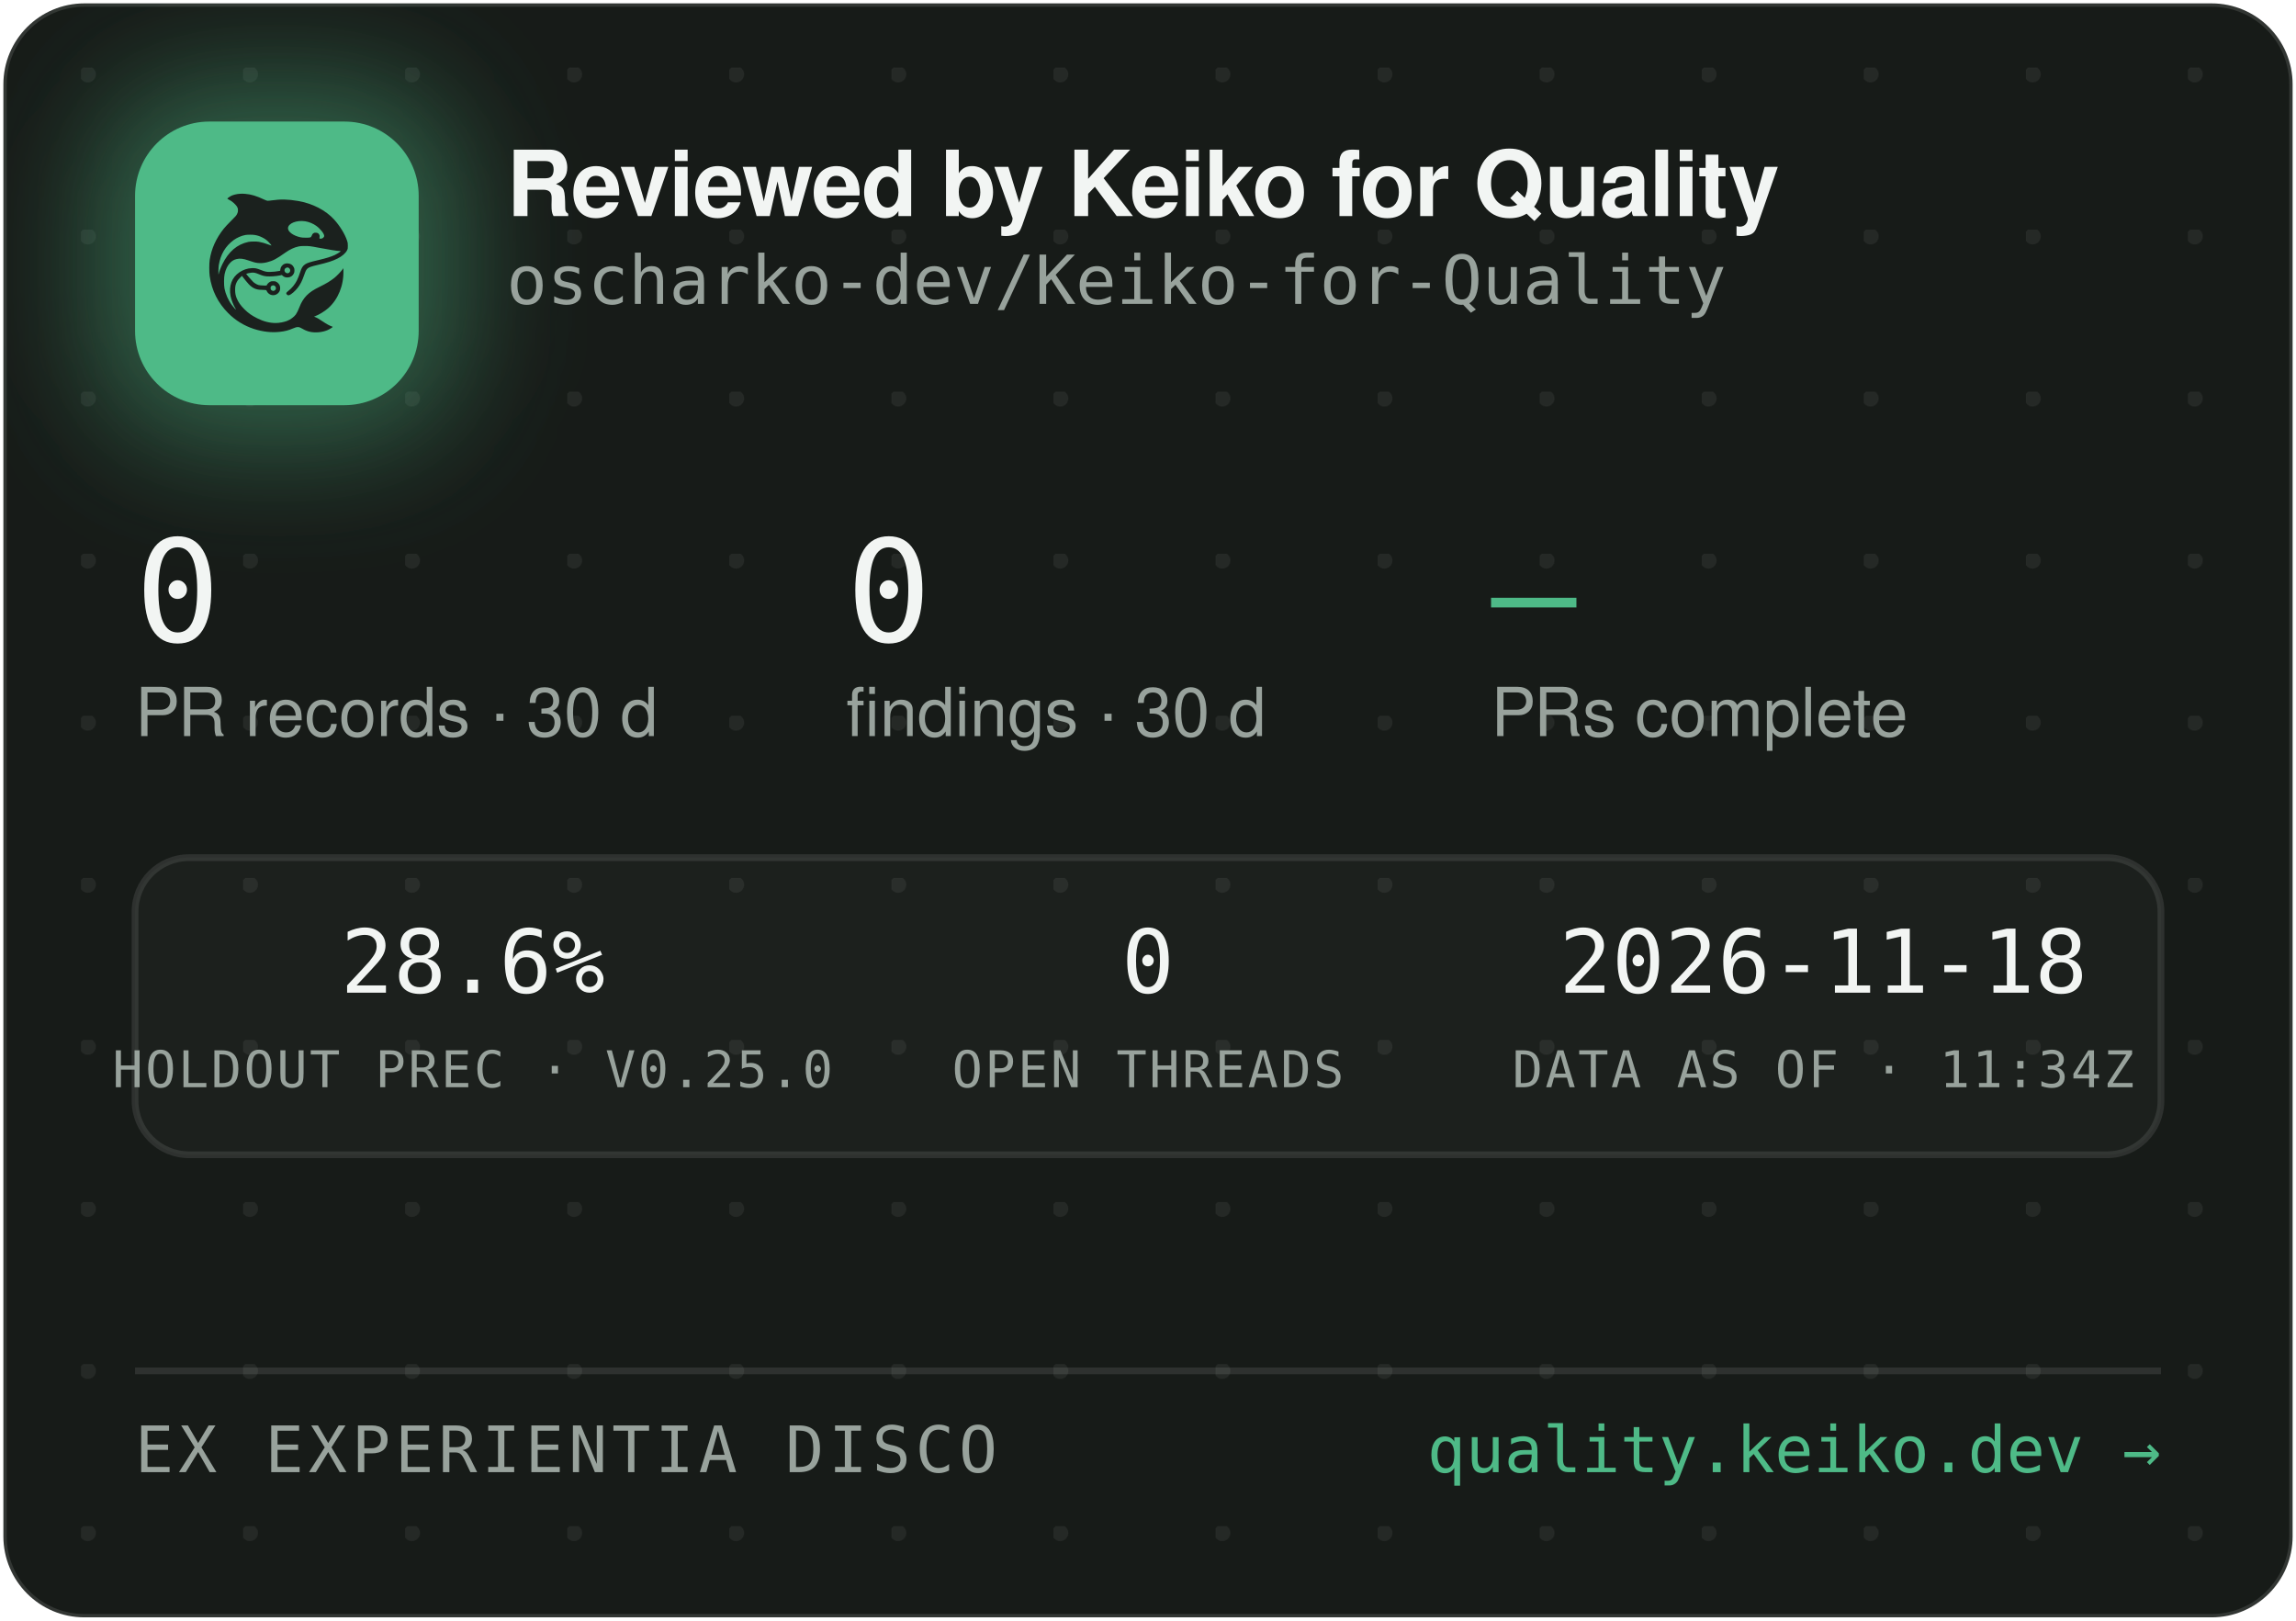
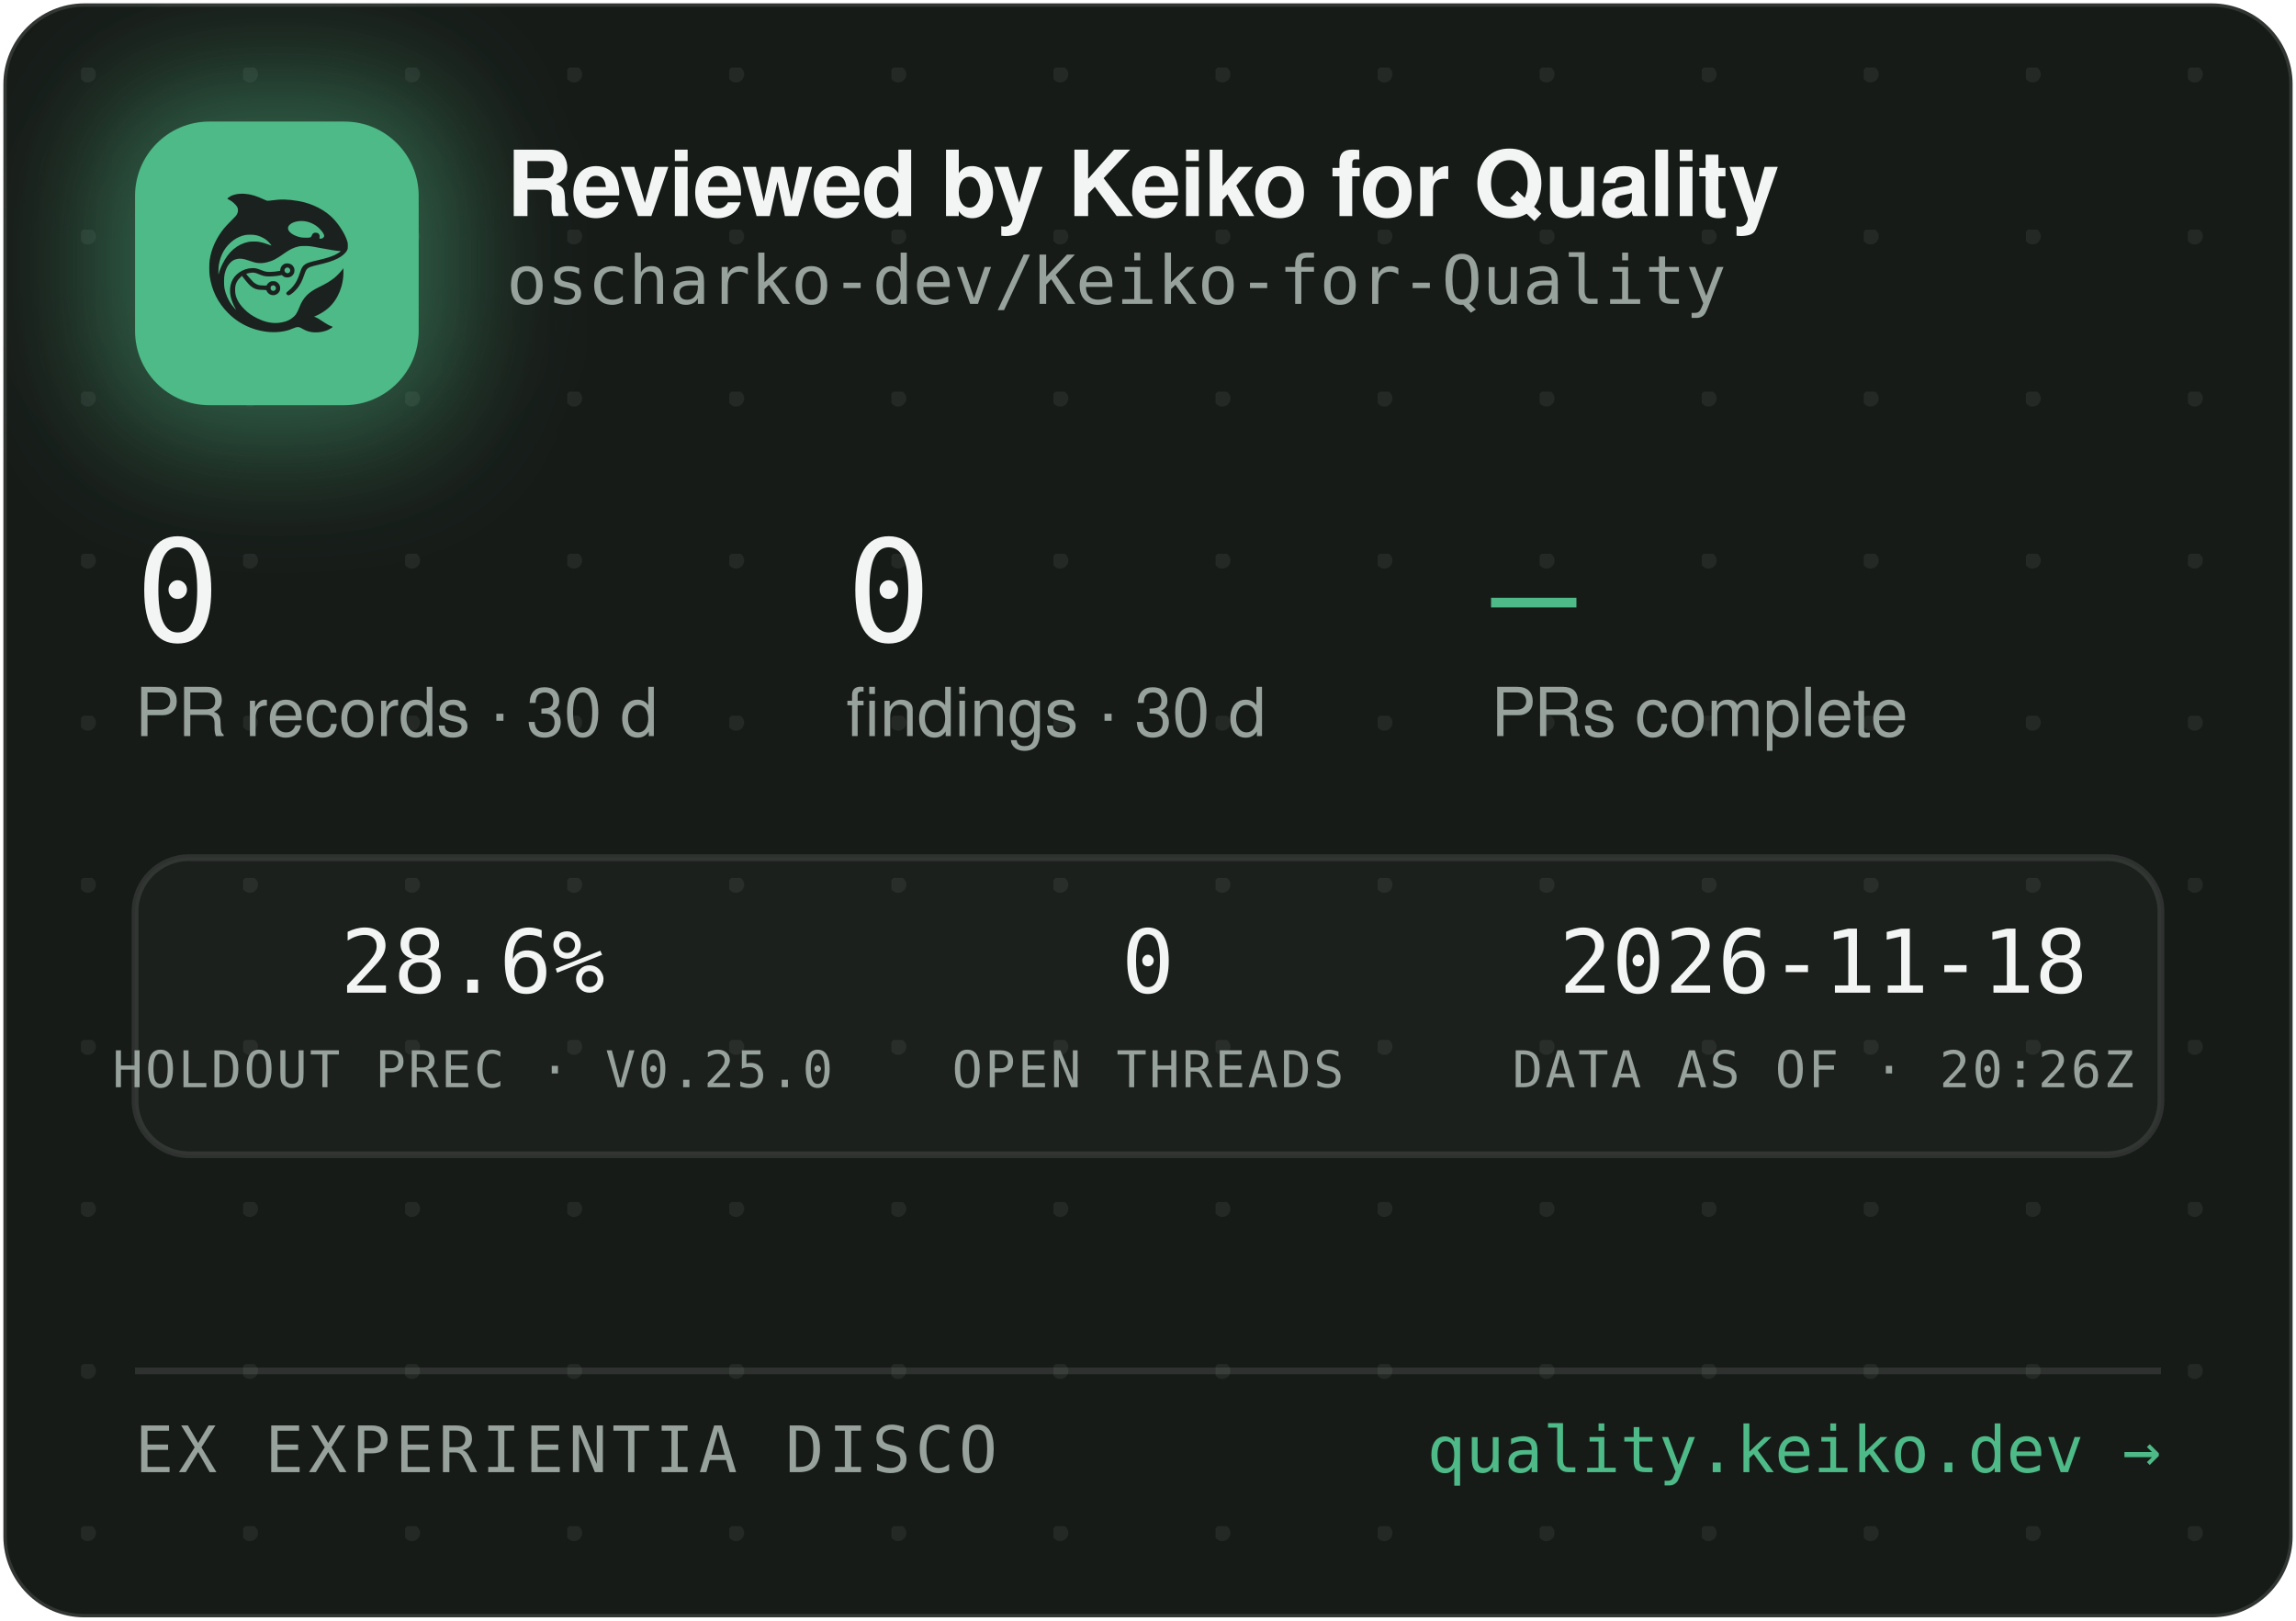
<svg xmlns="http://www.w3.org/2000/svg" width="340" height="240" viewBox="0 0 340 240" role="img" aria-label="Reviewed by Keiko for Quality — oscharko-dev/Keiko-for-Quality">
  <defs>
    <pattern id="dots" width="24" height="24" patternUnits="userSpaceOnUse" x="12" y="10">
      <circle cx="1" cy="1" r="1.2" fill="rgba(233,237,235,0.07)" />
    </pattern>
    <filter id="glow" x="-60%" y="-60%" width="220%" height="220%">
      <feGaussianBlur stdDeviation="9" />
    </filter>
    <clipPath id="card">
      <rect x="0.5" y="0.5" width="339" height="239" rx="12" />
    </clipPath>
  </defs>
  <rect x="0.5" y="0.5" width="339" height="239" rx="12" fill="#171B18" stroke="rgba(255,255,255,0.12)" />
  <rect x="0.5" y="0.5" width="339" height="239" rx="12" fill="url(#dots)" />
  <g clip-path="url(#card)">
    <rect x="14" y="12" width="54" height="54" rx="16" fill="rgba(78,186,135,0.45)" filter="url(#glow)" />
    <rect x="20" y="18" width="42" height="42" rx="11" fill="#4EBA87" />
    <g transform="translate(24,22) scale(0.03320312)">
      <g transform="translate(1024 0) scale(-1 1)">
        <g transform="translate(1024, 1024) scale(-0.1, -0.1)" fill="#1B211E" stroke="none">
          <path d="M3465 8223 c-144 -8 -314 -52 -408 -105 -69 -39 -146 -99 -146 -113 0 -5 30 -24 68 -42 146 -70 323 -229 377 -340 25 -49 29 -70 29 -138 -1 -72 -5 -88 -39 -160 -36 -75 -54 -95 -265 -305 -134 -132 -270 -279 -331 -355 -339 -425 -552 -896 -626 -1390 -25 -165 -25 -549 0 -720 92 -645 368 -1196 826 -1655 322 -324 710 -562 1145 -704 389 -126 793 -172 1155 -130 235 27 377 63 579 149 205 87 268 86 423 -7 102 -62 231 -115 335 -138 247 -56 562 -26 794 74 92 40 244 136 232 146 -4 3 -26 12 -48 19 -86 28 -246 116 -385 211 -162 112 -284 182 -357 207 l-48 17 40 15 c185 70 436 223 595 363 438 386 695 1014 678 1663 l-3 120 -50 -70 c-64 -90 -248 -280 -350 -362 -171 -136 -366 -255 -645 -391 -288 -140 -442 -243 -590 -391 -136 -137 -247 -316 -325 -526 -47 -127 -114 -262 -160 -326 -79 -107 -237 -224 -384 -283 -136 -55 -355 -96 -514 -96 -274 0 -548 71 -832 215 -242 123 -375 216 -553 389 -175 171 -287 332 -361 517 -44 114 -63 216 -63 359 0 152 17 233 74 350 35 70 59 102 136 179 l95 94 21 -29 c55 -75 219 -277 277 -338 171 -183 337 -256 582 -256 56 0 126 -3 155 -7 53 -6 54 -7 76 -57 30 -66 97 -128 172 -156 151 -57 318 11 395 160 33 62 34 193 3 261 -30 64 -88 125 -148 157 -44 23 -63 27 -141 27 -78 0 -97 -4 -140 -27 -58 -30 -131 -105 -141 -142 -6 -25 -8 -26 -93 -26 -47 0 -131 5 -186 10 -87 8 -111 15 -182 51 -45 22 -109 66 -143 96 -59 53 -326 361 -319 367 14 11 179 47 241 52 102 9 177 -7 318 -66 158 -66 243 -89 357 -99 157 -12 413 5 582 40 l93 19 44 -39 c59 -52 135 -75 228 -69 117 8 212 72 262 176 23 47 28 71 28 138 0 70 -4 89 -29 138 -55 110 -145 167 -270 174 -65 3 -91 0 -137 -18 -107 -40 -183 -140 -195 -257 l-6 -52 -51 -11 c-104 -23 -285 -41 -411 -42 -149 -1 -211 12 -402 88 -186 74 -256 88 -403 81 -193 -8 -377 -70 -546 -182 -342 -228 -485 -611 -399 -1064 30 -157 119 -388 209 -541 20 -35 35 -64 33 -66 -8 -8 -111 108 -190 214 -154 206 -278 489 -324 737 -28 154 -25 492 6 635 46 216 133 391 256 514 82 82 161 128 271 156 152 39 300 23 529 -57 217 -76 308 -101 410 -114 137 -17 284 -7 426 30 272 70 414 145 809 425 217 153 399 238 610 283 64 14 129 18 265 18 197 0 269 -9 615 -76 461 -89 843 -149 952 -149 41 0 41 0 23 -20 -28 -31 -169 -119 -254 -158 -167 -77 -388 -145 -716 -222 -399 -93 -508 -128 -608 -194 -102 -68 -160 -160 -217 -346 -35 -115 -102 -286 -149 -378 -85 -168 -227 -341 -377 -458 -105 -82 -115 -107 -69 -162 29 -34 65 -44 109 -29 86 29 261 181 371 322 126 162 201 309 295 581 61 176 90 232 145 283 62 57 163 93 470 165 439 104 640 169 863 278 206 100 368 240 434 375 32 67 33 71 33 198 -1 120 -3 138 -34 229 -98 294 -319 655 -573 936 -381 421 -968 723 -1618 834 -448 76 -767 83 -1169 25 -80 -12 -165 -19 -190 -17 -26 3 -90 26 -146 53 -343 162 -576 233 -842 255 -114 9 -141 10 -248 3z m2926 -1227 c164 -27 346 -102 485 -202 181 -129 354 -348 354 -448 0 -64 -75 -126 -154 -126 -60 0 -63 4 -52 70 8 50 7 65 -9 100 -29 64 -74 93 -151 98 -54 4 -70 1 -107 -21 -42 -25 -61 -52 -91 -129 -25 -64 -55 -73 -246 -73 -121 0 -187 5 -248 18 -318 70 -556 242 -556 402 0 218 388 374 775 311z m-2249 -611 c119 -21 208 -50 321 -106 114 -56 177 -100 266 -184 67 -63 157 -173 148 -181 -2 -3 -61 18 -130 45 -131 52 -298 100 -427 122 -113 20 -367 17 -470 -4 -502 -106 -885 -433 -1160 -992 -70 -142 -160 -379 -160 -424 0 -9 -5 -23 -11 -31 -13 -19 -5 316 10 410 80 482 295 846 661 1117 145 107 350 197 522 228 100 18 326 18 430 0z m1485 -1456 c95 -36 119 -159 42 -223 -78 -66 -209 -1 -209 104 0 60 33 100 99 121 36 10 36 10 68 -2z m-591 -822 c29 -26 37 -42 40 -77 6 -54 -9 -86 -55 -117 -41 -28 -70 -29 -119 -4 -44 22 -62 55 -62 112 0 51 13 75 53 99 50 31 101 26 143 -13z" />
        </g>
      </g>
    </g>
    <text x="75" y="32" font-family="-apple-system,'Segoe UI',Helvetica,Arial,sans-serif" font-size="13.5" font-weight="650" letter-spacing="-0.14" fill="#F2F5F3">Reviewed by Keiko for Quality</text>
    <text x="75" y="45" font-family="'JetBrains Mono',SFMono-Regular,Consolas,Menlo,monospace" font-size="10" fill="#98A29C">oscharko-dev/Keiko-for-Quality</text>
    <text x="20" y="95" font-family="'JetBrains Mono',SFMono-Regular,Consolas,Menlo,monospace" font-size="21" fill="#F2F5F3">0</text>
    <text x="20" y="109" font-family="-apple-system,'Segoe UI',Helvetica,Arial,sans-serif" font-size="10" fill="#98A29C">PR records · 30 d</text>
    <text x="125.3" y="95" font-family="'JetBrains Mono',SFMono-Regular,Consolas,Menlo,monospace" font-size="21" fill="#F2F5F3">0</text>
    <text x="125.3" y="109" font-family="-apple-system,'Segoe UI',Helvetica,Arial,sans-serif" font-size="10" fill="#98A29C">findings · 30 d</text>
    <text x="220.8" y="95" font-family="'JetBrains Mono',SFMono-Regular,Consolas,Menlo,monospace" font-size="21" fill="#4EBA87">—</text>
    <text x="220.8" y="109" font-family="-apple-system,'Segoe UI',Helvetica,Arial,sans-serif" font-size="10" fill="#98A29C">PRs complete</text>
    <rect x="20" y="127" width="300" height="44" rx="8" fill="rgba(255,255,255,0.025)" stroke="rgba(255,255,255,0.1)" />
    <text x="70" y="147" text-anchor="middle" font-family="'JetBrains Mono',SFMono-Regular,Consolas,Menlo,monospace" font-size="13" fill="#F2F5F3">28.6%</text>
    <text x="70" y="161" text-anchor="middle" font-family="'JetBrains Mono',SFMono-Regular,Consolas,Menlo,monospace" font-size="7.5" letter-spacing="0.35" fill="#98A29C">HOLDOUT PREC · V0.25.0</text>
    <text x="170" y="147" text-anchor="middle" font-family="'JetBrains Mono',SFMono-Regular,Consolas,Menlo,monospace" font-size="13" fill="#F2F5F3">0</text>
    <text x="170" y="161" text-anchor="middle" font-family="'JetBrains Mono',SFMono-Regular,Consolas,Menlo,monospace" font-size="7.5" letter-spacing="0.35" fill="#98A29C">OPEN THREADS</text>
    <text x="270" y="147" text-anchor="middle" font-family="'JetBrains Mono',SFMono-Regular,Consolas,Menlo,monospace" font-size="13" fill="#F2F5F3">2026-11-18</text>
-     <text x="270" y="161" text-anchor="middle" font-family="'JetBrains Mono',SFMono-Regular,Consolas,Menlo,monospace" font-size="7.5" letter-spacing="0.35" fill="#98A29C">DATA AS OF · 11:34Z</text>
+     <text x="270" y="161" text-anchor="middle" font-family="'JetBrains Mono',SFMono-Regular,Consolas,Menlo,monospace" font-size="7.5" letter-spacing="0.35" fill="#98A29C">DATA AS OF · 20:26Z</text>
    <line x1="20" y1="203" x2="320" y2="203" stroke="rgba(255,255,255,0.1)" />
    <text x="20" y="218" font-family="'JetBrains Mono',SFMono-Regular,Consolas,Menlo,monospace" font-size="9.5" letter-spacing="0.7" fill="#98A29C">EX EXPERIENTIA DISCO</text>
    <text x="320" y="218" text-anchor="end" font-family="'JetBrains Mono',SFMono-Regular,Consolas,Menlo,monospace" font-size="9.5" fill="#4EBA87">quality.keiko.dev →</text>
  </g>
</svg>
